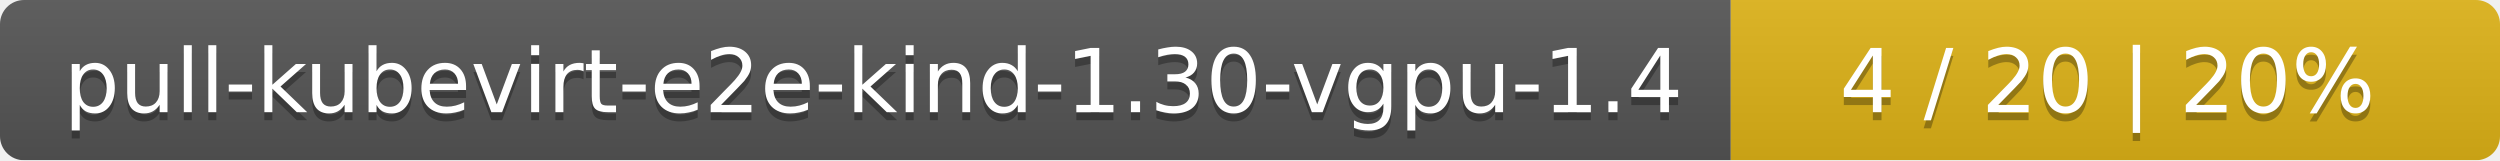
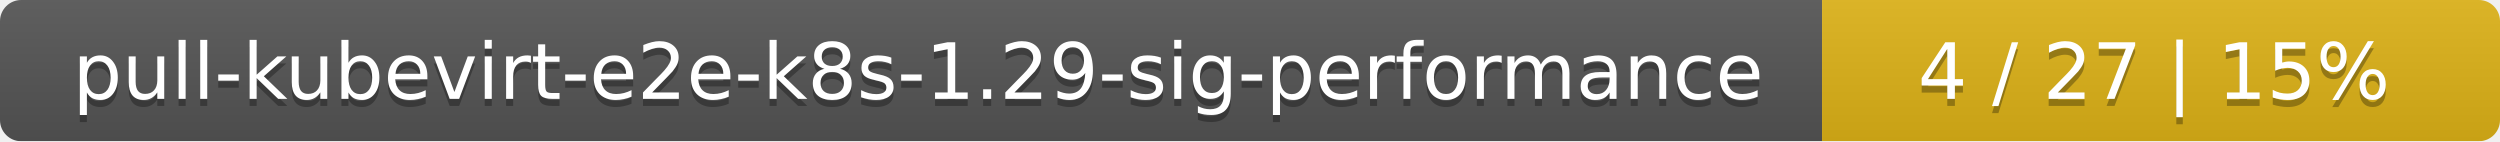
- <svg xmlns="http://www.w3.org/2000/svg" width="312" height="20">
+ <svg xmlns="http://www.w3.org/2000/svg" width="354" height="20">
  <linearGradient id="smooth" x2="0" y2="100%">
    <stop offset="0" stop-color="#bbb" stop-opacity=".1" />
    <stop offset="1" stop-opacity=".1" />
  </linearGradient>
  <mask id="round">
-     <rect width="312" height="20" rx="3" fill="#fff" />
+     <rect width="354" height="20" rx="3" fill="#fff" />
  </mask>
  <g mask="url(#round)">
-     <rect width="216" height="20" fill="#555" />
-     <rect x="216" width="96" height="20" fill="#dfb317" />
-     <rect width="312" height="20" fill="url(#smooth)" />
+     <rect width="258" height="20" fill="#555" />
+     <rect x="258" width="96" height="20" fill="#dfb317" />
+     <rect width="354" height="20" fill="url(#smooth)" />
  </g>
  <g fill="#fff" text-anchor="middle" font-family="DejaVu Sans,Verdana,Geneva,sans-serif" font-size="11">
-     <text x="109" y="15" fill="#010101" fill-opacity=".3">pull-kubevirt-e2e-kind-1.30-vgpu-1.4</text>
-     <text x="109" y="14">pull-kubevirt-e2e-kind-1.30-vgpu-1.4</text>
-     <text x="263" y="15" fill="#010101" fill-opacity=".3">4 / 20    |    20%</text>
-     <text x="263" y="14">4 / 20    |    20%</text>
+     <text x="130" y="15" fill="#010101" fill-opacity=".3">pull-kubevirt-e2e-k8s-1.29-sig-performance</text>
+     <text x="130" y="14">pull-kubevirt-e2e-k8s-1.29-sig-performance</text>
+     <text x="305" y="15" fill="#010101" fill-opacity=".3">4 / 27    |    15%</text>
+     <text x="305" y="14">4 / 27    |    15%</text>
  </g>
</svg>
